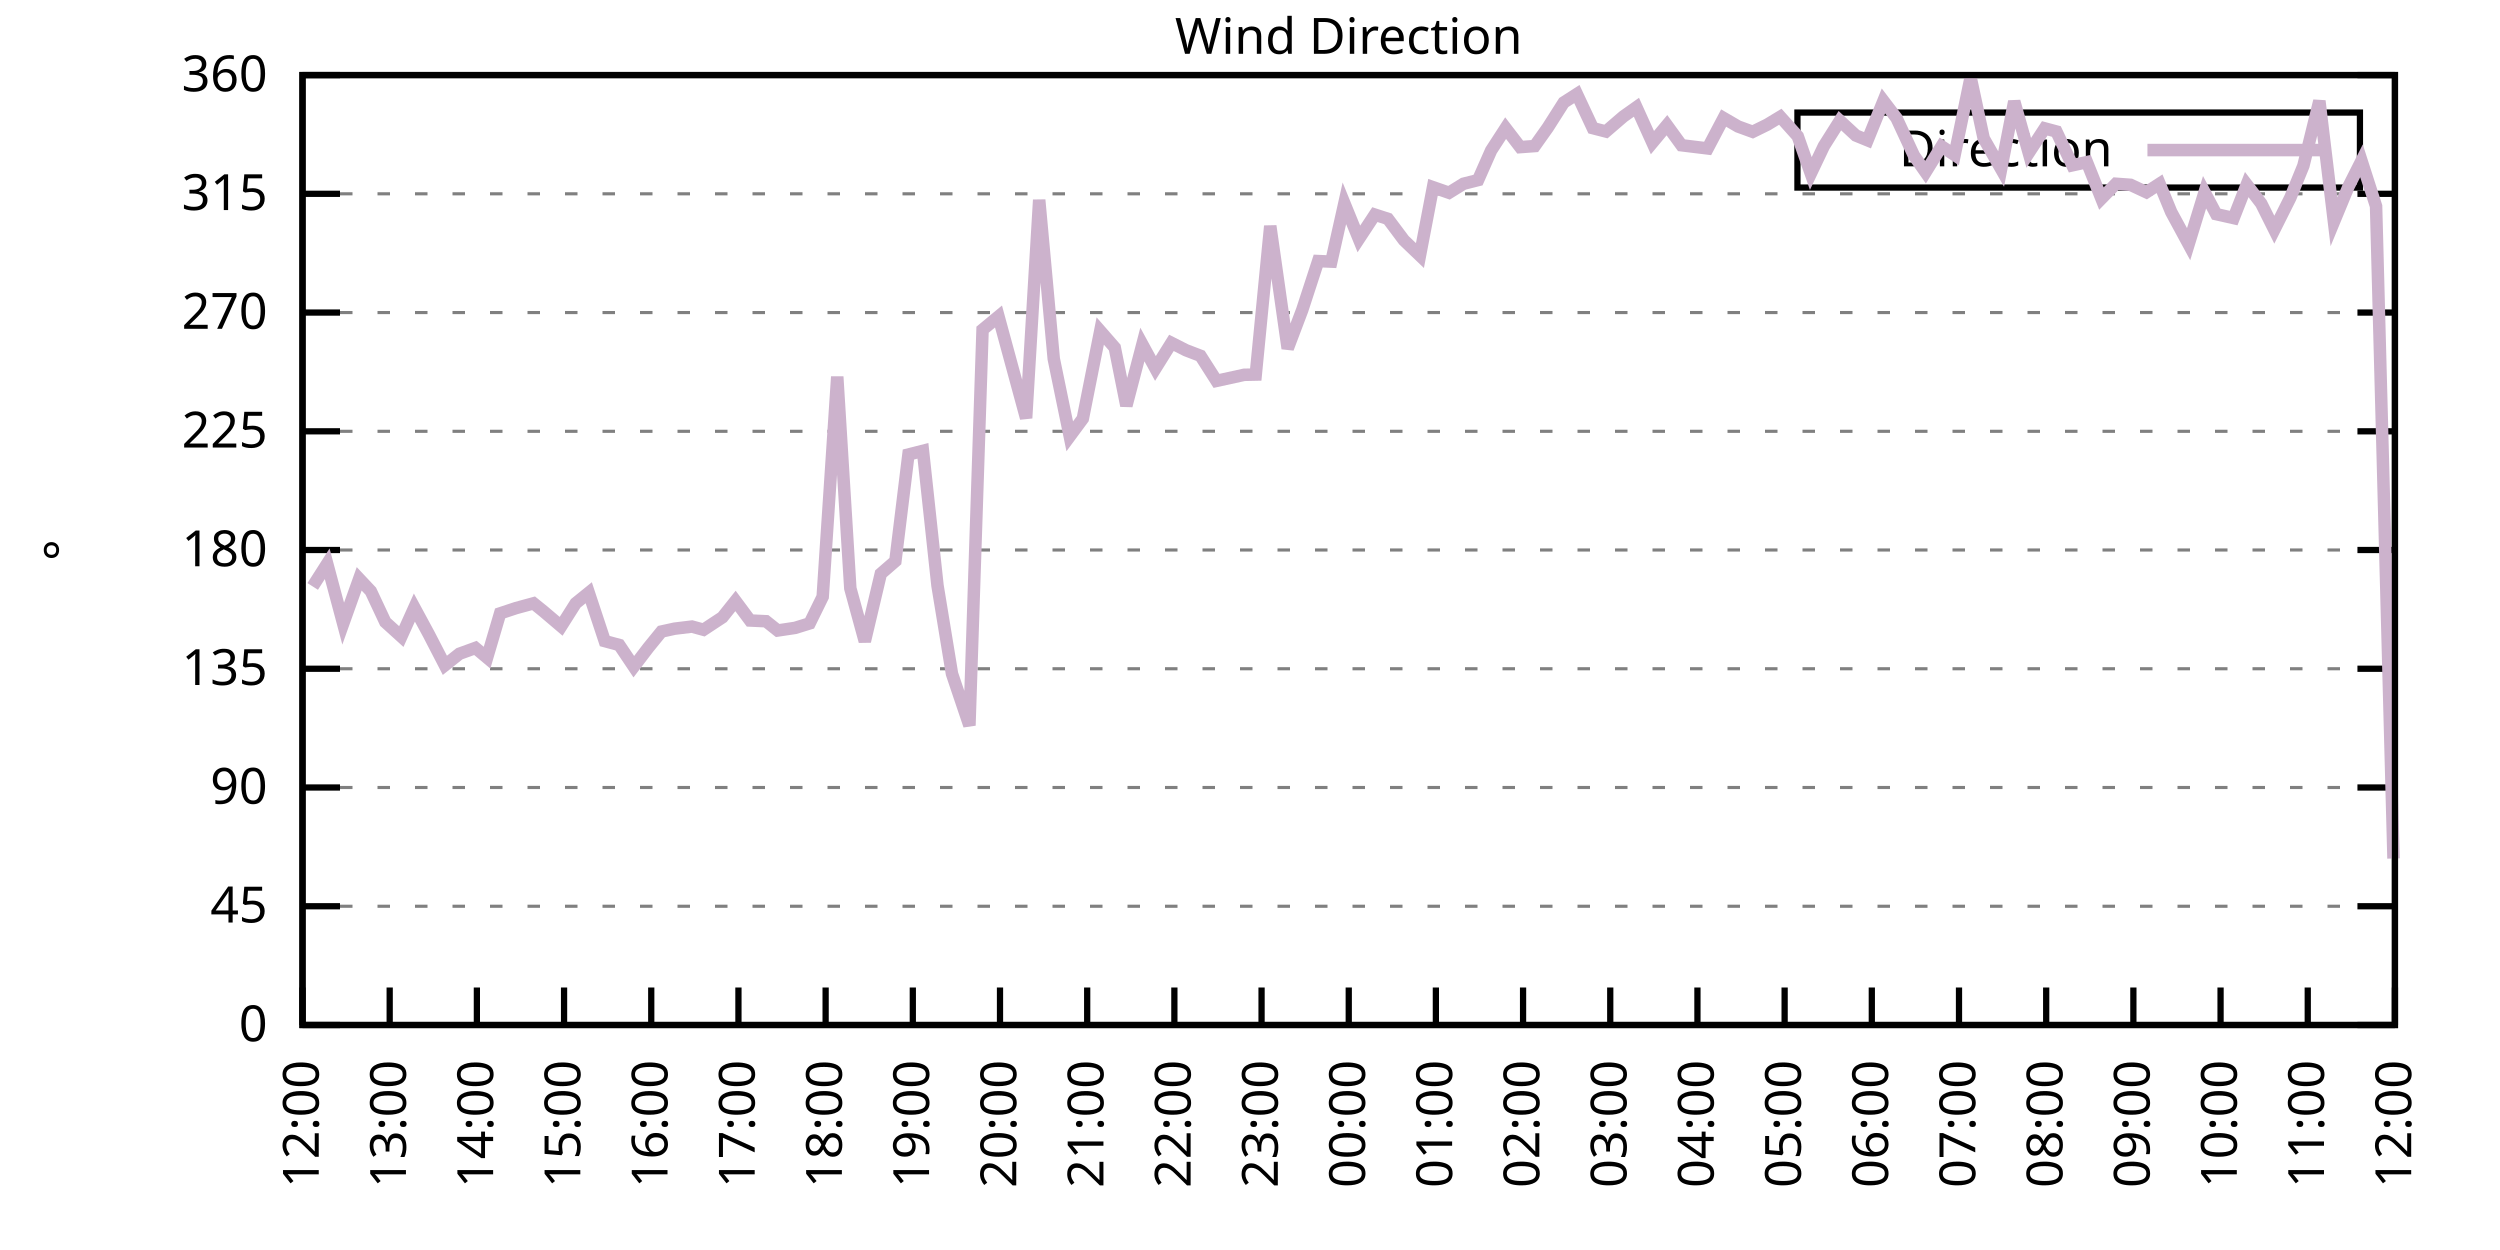
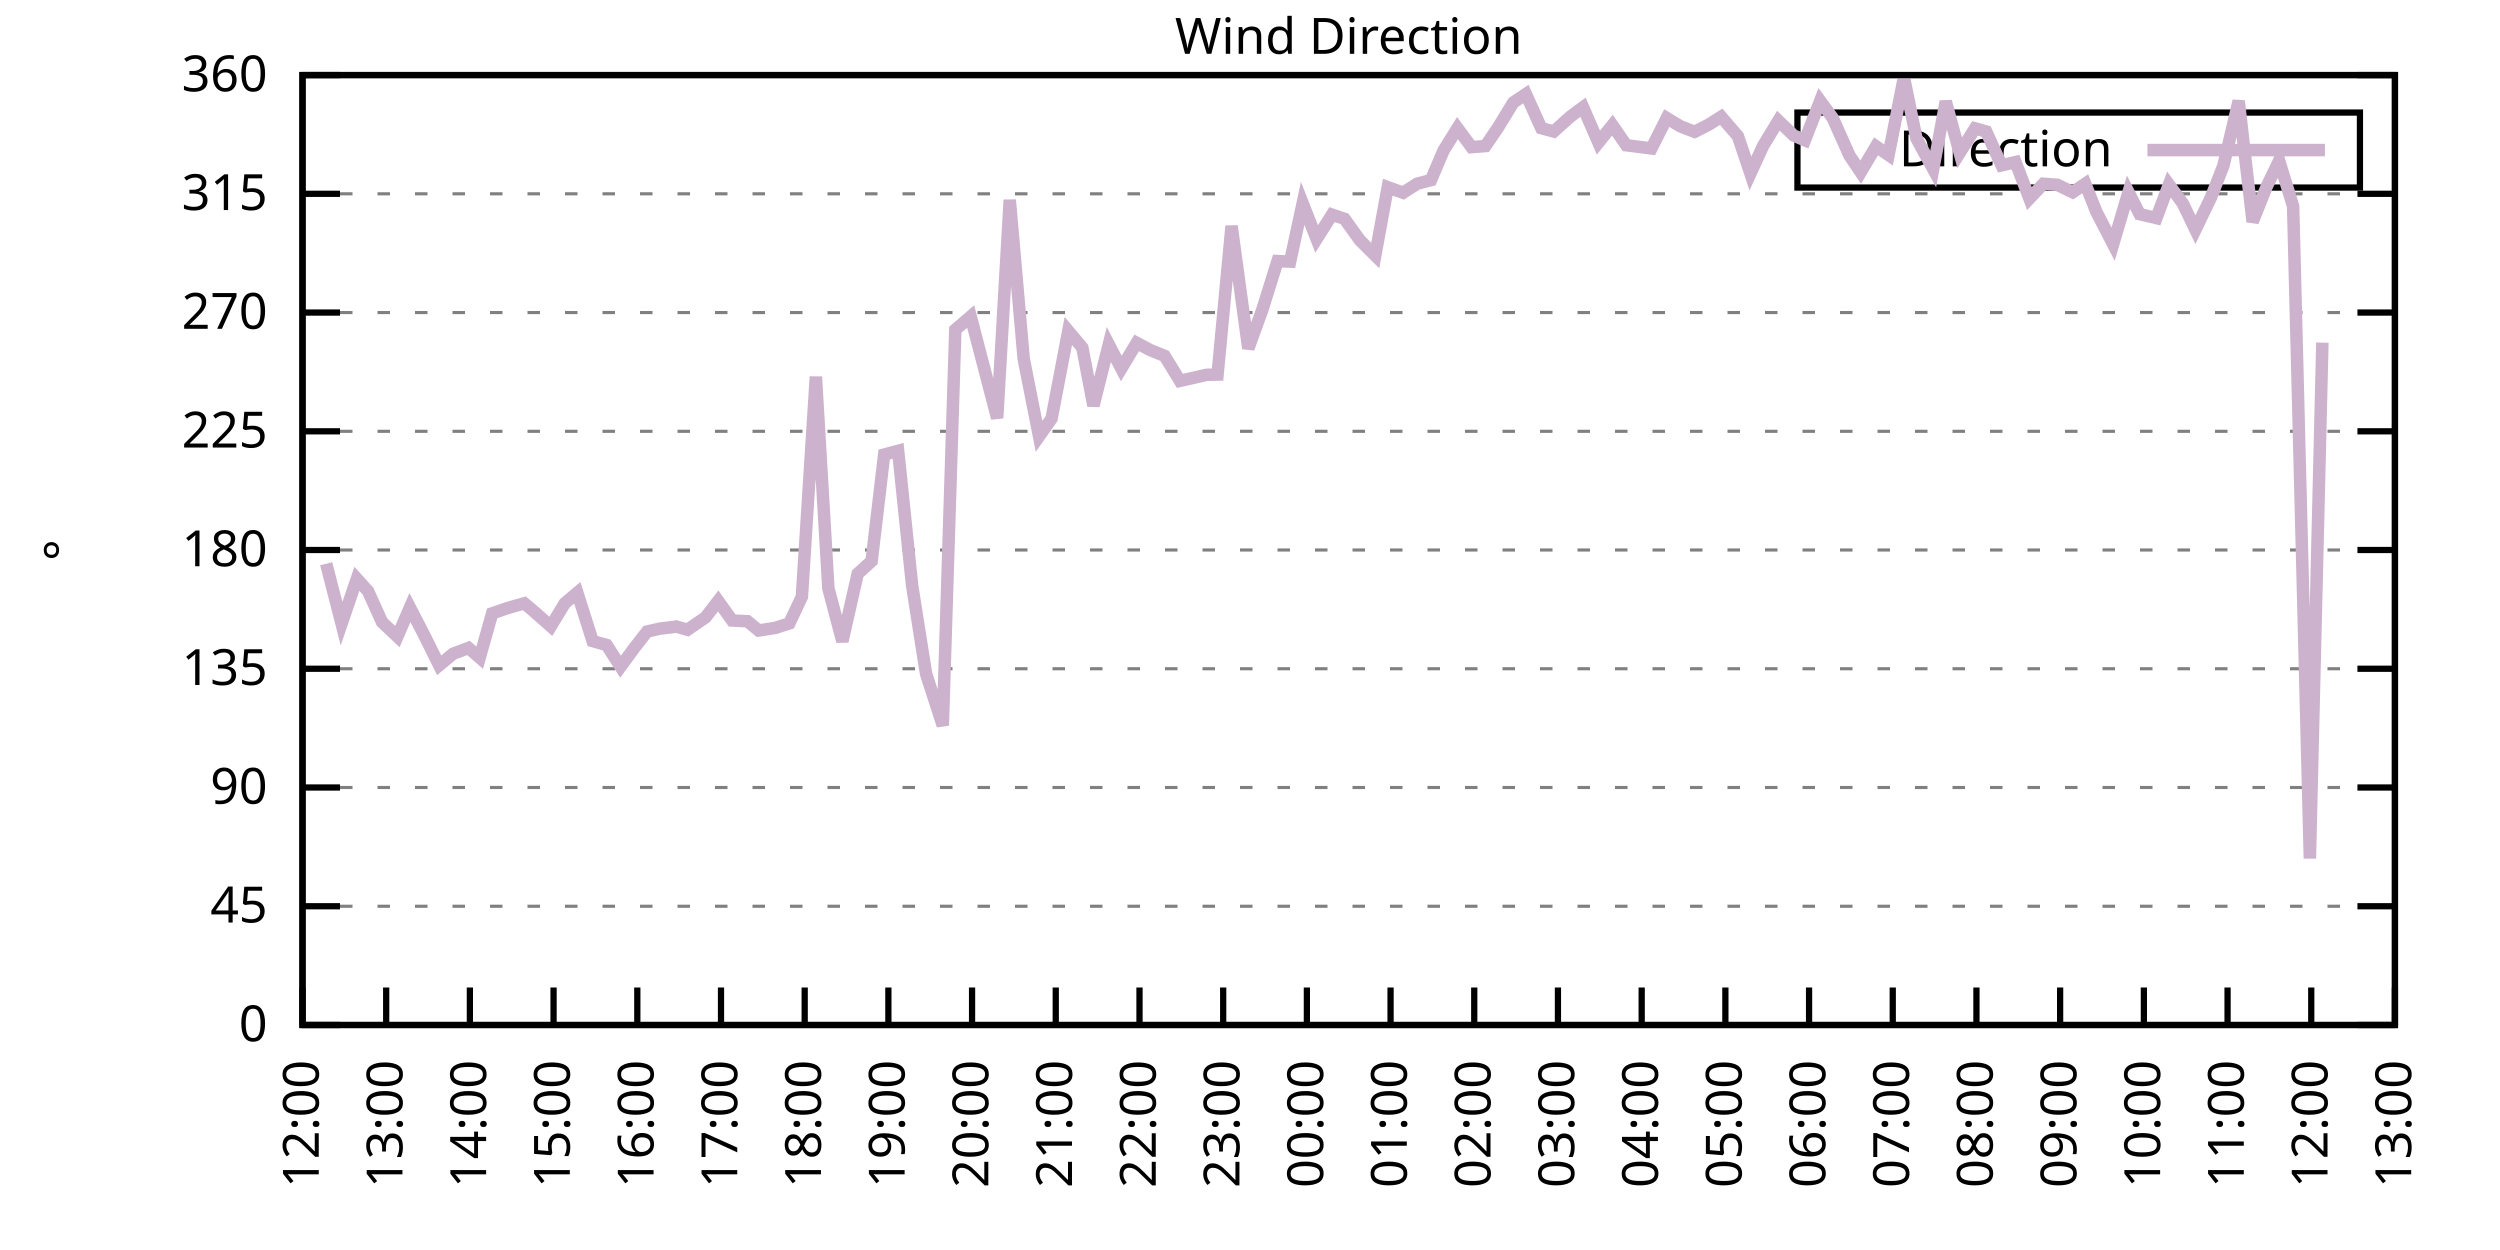
<svg xmlns="http://www.w3.org/2000/svg" xmlns:xlink="http://www.w3.org/1999/xlink" width="400" height="200" viewBox="0 0 400 200">
  <g id="gnuplot_canvas">
    <rect x="0" y="0" width="400" height="200" fill="none" />
    <defs>
      <circle id="gpDot" r="0.5" stroke-width="0.5" stroke="currentColor" />
      <path id="gpPt0" stroke-width="0.333" stroke="currentColor" d="M-1,0 h2 M0,-1 v2" />
      <path id="gpPt1" stroke-width="0.333" stroke="currentColor" d="M-1,-1 L1,1 M1,-1 L-1,1" />
      <path id="gpPt2" stroke-width="0.333" stroke="currentColor" d="M-1,0 L1,0 M0,-1 L0,1 M-1,-1 L1,1 M-1,1 L1,-1" />
      <rect id="gpPt3" stroke-width="0.333" stroke="currentColor" x="-1" y="-1" width="2" height="2" />
      <rect id="gpPt4" stroke-width="0.333" stroke="currentColor" fill="currentColor" x="-1" y="-1" width="2" height="2" />
      <circle id="gpPt5" stroke-width="0.333" stroke="currentColor" cx="0" cy="0" r="1" />
      <use xlink:href="#gpPt5" id="gpPt6" fill="currentColor" stroke="none" />
      <path id="gpPt7" stroke-width="0.333" stroke="currentColor" d="M0,-1.33 L-1.33,0.67 L1.33,0.67 z" />
      <use xlink:href="#gpPt7" id="gpPt8" fill="currentColor" stroke="none" />
      <use xlink:href="#gpPt7" id="gpPt9" stroke="currentColor" transform="rotate(180)" />
      <use xlink:href="#gpPt9" id="gpPt10" fill="currentColor" stroke="none" />
      <use xlink:href="#gpPt3" id="gpPt11" stroke="currentColor" transform="rotate(45)" />
      <use xlink:href="#gpPt11" id="gpPt12" fill="currentColor" stroke="none" />
      <path id="gpPt13" stroke-width="0.333" stroke="currentColor" d="M0,1.330 L1.265,0.411 L0.782,-1.067 L-0.782,-1.076 L-1.265,0.411 z" />
      <use xlink:href="#gpPt13" id="gpPt14" fill="currentColor" stroke="none" />
      <filter id="textbox" filterUnits="objectBoundingBox" x="0" y="0" height="1" width="1">
        <feFlood flood-color="white" flood-opacity="1" result="bgnd" />
        <feComposite in="SourceGraphic" in2="bgnd" operator="atop" />
      </filter>
      <filter id="greybox" filterUnits="objectBoundingBox" x="0" y="0" height="1" width="1">
        <feFlood flood-color="lightgrey" flood-opacity="1" result="grey" />
        <feComposite in="SourceGraphic" in2="grey" operator="atop" />
      </filter>
    </defs>
    <g fill="none" color="white" stroke="currentColor" stroke-width="1.00" stroke-linecap="butt" stroke-linejoin="miter">
</g>
    <g fill="none" color="black" stroke="currentColor" stroke-width="1.00" stroke-linecap="butt" stroke-linejoin="miter">
      <g stroke="none" shape-rendering="crispEdges">
        <polygon fill="rgb(255, 255, 255)" points="48.40,164.00 383.18,164.00 383.18,12.02 48.40,12.02 " />
      </g>
    </g>
    <g fill="none" color="black" stroke="currentColor" stroke-width="1.00" stroke-linecap="butt" stroke-linejoin="miter">
</g>
    <g fill="none" color="black" stroke="black" stroke-width="0.50" stroke-linecap="butt" stroke-linejoin="miter">
</g>
    <g fill="none" color="gray" stroke="currentColor" stroke-width="0.50" stroke-linecap="butt" stroke-linejoin="miter">
      <path stroke="gray" stroke-dasharray="2,4" class="gridline" d="M48.40,164.00 L383.19,164.00  " />
    </g>
    <g fill="none" color="gray" stroke="gray" stroke-width="1.00" stroke-linecap="butt" stroke-linejoin="miter">
</g>
    <g fill="none" color="black" stroke="currentColor" stroke-width="1.00" stroke-linecap="butt" stroke-linejoin="miter">
      <path stroke="black" d="M48.40,164.00 L54.40,164.00 M383.19,164.00 L377.19,164.00  " />
      <g transform="translate(42.80,166.60)" stroke="none" fill="black" font-family="Sans" font-size="8.00" text-anchor="end">
        <text>
          <tspan font-family="Sans"> 0</tspan>
        </text>
      </g>
    </g>
    <g fill="none" color="black" stroke="currentColor" stroke-width="1.00" stroke-linecap="butt" stroke-linejoin="miter">
</g>
    <g fill="none" color="black" stroke="black" stroke-width="0.50" stroke-linecap="butt" stroke-linejoin="miter">
</g>
    <g fill="none" color="gray" stroke="currentColor" stroke-width="0.50" stroke-linecap="butt" stroke-linejoin="miter">
      <path stroke="gray" stroke-dasharray="2,4" class="gridline" d="M48.40,145.00 L383.19,145.00  " />
    </g>
    <g fill="none" color="gray" stroke="gray" stroke-width="1.00" stroke-linecap="butt" stroke-linejoin="miter">
</g>
    <g fill="none" color="black" stroke="currentColor" stroke-width="1.00" stroke-linecap="butt" stroke-linejoin="miter">
      <path stroke="black" d="M48.40,145.00 L54.40,145.00 M383.19,145.00 L377.19,145.00  " />
      <g transform="translate(42.80,147.60)" stroke="none" fill="black" font-family="Sans" font-size="8.00" text-anchor="end">
        <text>
          <tspan font-family="Sans"> 45</tspan>
        </text>
      </g>
    </g>
    <g fill="none" color="black" stroke="currentColor" stroke-width="1.00" stroke-linecap="butt" stroke-linejoin="miter">
</g>
    <g fill="none" color="black" stroke="black" stroke-width="0.50" stroke-linecap="butt" stroke-linejoin="miter">
</g>
    <g fill="none" color="gray" stroke="currentColor" stroke-width="0.50" stroke-linecap="butt" stroke-linejoin="miter">
      <path stroke="gray" stroke-dasharray="2,4" class="gridline" d="M48.40,126.00 L383.19,126.00  " />
    </g>
    <g fill="none" color="gray" stroke="gray" stroke-width="1.00" stroke-linecap="butt" stroke-linejoin="miter">
</g>
    <g fill="none" color="black" stroke="currentColor" stroke-width="1.00" stroke-linecap="butt" stroke-linejoin="miter">
      <path stroke="black" d="M48.40,126.00 L54.40,126.00 M383.19,126.00 L377.19,126.00  " />
      <g transform="translate(42.80,128.60)" stroke="none" fill="black" font-family="Sans" font-size="8.00" text-anchor="end">
        <text>
          <tspan font-family="Sans"> 90</tspan>
        </text>
      </g>
    </g>
    <g fill="none" color="black" stroke="currentColor" stroke-width="1.00" stroke-linecap="butt" stroke-linejoin="miter">
</g>
    <g fill="none" color="black" stroke="black" stroke-width="0.50" stroke-linecap="butt" stroke-linejoin="miter">
</g>
    <g fill="none" color="gray" stroke="currentColor" stroke-width="0.50" stroke-linecap="butt" stroke-linejoin="miter">
      <path stroke="gray" stroke-dasharray="2,4" class="gridline" d="M48.40,107.00 L383.19,107.00  " />
    </g>
    <g fill="none" color="gray" stroke="gray" stroke-width="1.00" stroke-linecap="butt" stroke-linejoin="miter">
</g>
    <g fill="none" color="black" stroke="currentColor" stroke-width="1.00" stroke-linecap="butt" stroke-linejoin="miter">
      <path stroke="black" d="M48.40,107.00 L54.40,107.00 M383.19,107.00 L377.19,107.00  " />
      <g transform="translate(42.80,109.60)" stroke="none" fill="black" font-family="Sans" font-size="8.00" text-anchor="end">
        <text>
          <tspan font-family="Sans"> 135</tspan>
        </text>
      </g>
    </g>
    <g fill="none" color="black" stroke="currentColor" stroke-width="1.00" stroke-linecap="butt" stroke-linejoin="miter">
</g>
    <g fill="none" color="black" stroke="black" stroke-width="0.50" stroke-linecap="butt" stroke-linejoin="miter">
</g>
    <g fill="none" color="gray" stroke="currentColor" stroke-width="0.50" stroke-linecap="butt" stroke-linejoin="miter">
      <path stroke="gray" stroke-dasharray="2,4" class="gridline" d="M48.40,88.00 L383.19,88.00  " />
    </g>
    <g fill="none" color="gray" stroke="gray" stroke-width="1.00" stroke-linecap="butt" stroke-linejoin="miter">
</g>
    <g fill="none" color="black" stroke="currentColor" stroke-width="1.00" stroke-linecap="butt" stroke-linejoin="miter">
      <path stroke="black" d="M48.40,88.00 L54.40,88.00 M383.19,88.00 L377.19,88.00  " />
      <g transform="translate(42.80,90.60)" stroke="none" fill="black" font-family="Sans" font-size="8.00" text-anchor="end">
        <text>
          <tspan font-family="Sans"> 180</tspan>
        </text>
      </g>
    </g>
    <g fill="none" color="black" stroke="currentColor" stroke-width="1.00" stroke-linecap="butt" stroke-linejoin="miter">
</g>
    <g fill="none" color="black" stroke="black" stroke-width="0.50" stroke-linecap="butt" stroke-linejoin="miter">
</g>
    <g fill="none" color="gray" stroke="currentColor" stroke-width="0.50" stroke-linecap="butt" stroke-linejoin="miter">
      <path stroke="gray" stroke-dasharray="2,4" class="gridline" d="M48.40,69.01 L383.19,69.01  " />
    </g>
    <g fill="none" color="gray" stroke="gray" stroke-width="1.00" stroke-linecap="butt" stroke-linejoin="miter">
</g>
    <g fill="none" color="black" stroke="currentColor" stroke-width="1.00" stroke-linecap="butt" stroke-linejoin="miter">
      <path stroke="black" d="M48.40,69.01 L54.40,69.01 M383.19,69.01 L377.19,69.01  " />
      <g transform="translate(42.80,71.61)" stroke="none" fill="black" font-family="Sans" font-size="8.00" text-anchor="end">
        <text>
          <tspan font-family="Sans"> 225</tspan>
        </text>
      </g>
    </g>
    <g fill="none" color="black" stroke="currentColor" stroke-width="1.00" stroke-linecap="butt" stroke-linejoin="miter">
</g>
    <g fill="none" color="black" stroke="black" stroke-width="0.50" stroke-linecap="butt" stroke-linejoin="miter">
</g>
    <g fill="none" color="gray" stroke="currentColor" stroke-width="0.50" stroke-linecap="butt" stroke-linejoin="miter">
      <path stroke="gray" stroke-dasharray="2,4" class="gridline" d="M48.40,50.01 L383.19,50.01  " />
    </g>
    <g fill="none" color="gray" stroke="gray" stroke-width="1.00" stroke-linecap="butt" stroke-linejoin="miter">
</g>
    <g fill="none" color="black" stroke="currentColor" stroke-width="1.00" stroke-linecap="butt" stroke-linejoin="miter">
      <path stroke="black" d="M48.40,50.01 L54.40,50.01 M383.19,50.01 L377.19,50.01  " />
      <g transform="translate(42.80,52.61)" stroke="none" fill="black" font-family="Sans" font-size="8.00" text-anchor="end">
        <text>
          <tspan font-family="Sans"> 270</tspan>
        </text>
      </g>
    </g>
    <g fill="none" color="black" stroke="currentColor" stroke-width="1.00" stroke-linecap="butt" stroke-linejoin="miter">
</g>
    <g fill="none" color="black" stroke="black" stroke-width="0.50" stroke-linecap="butt" stroke-linejoin="miter">
</g>
    <g fill="none" color="gray" stroke="currentColor" stroke-width="0.50" stroke-linecap="butt" stroke-linejoin="miter">
      <path stroke="gray" stroke-dasharray="2,4" class="gridline" d="M48.40,31.01 L383.19,31.01  " />
    </g>
    <g fill="none" color="gray" stroke="gray" stroke-width="1.00" stroke-linecap="butt" stroke-linejoin="miter">
</g>
    <g fill="none" color="black" stroke="currentColor" stroke-width="1.00" stroke-linecap="butt" stroke-linejoin="miter">
      <path stroke="black" d="M48.40,31.01 L54.40,31.01 M383.19,31.01 L377.19,31.01  " />
      <g transform="translate(42.80,33.61)" stroke="none" fill="black" font-family="Sans" font-size="8.00" text-anchor="end">
        <text>
          <tspan font-family="Sans"> 315</tspan>
        </text>
      </g>
    </g>
    <g fill="none" color="black" stroke="currentColor" stroke-width="1.00" stroke-linecap="butt" stroke-linejoin="miter">
</g>
    <g fill="none" color="black" stroke="black" stroke-width="0.50" stroke-linecap="butt" stroke-linejoin="miter">
</g>
    <g fill="none" color="gray" stroke="currentColor" stroke-width="0.50" stroke-linecap="butt" stroke-linejoin="miter">
      <path stroke="gray" stroke-dasharray="2,4" class="gridline" d="M48.40,12.01 L383.19,12.01  " />
    </g>
    <g fill="none" color="gray" stroke="gray" stroke-width="1.00" stroke-linecap="butt" stroke-linejoin="miter">
</g>
    <g fill="none" color="black" stroke="currentColor" stroke-width="1.00" stroke-linecap="butt" stroke-linejoin="miter">
      <path stroke="black" d="M48.40,12.01 L54.40,12.01 M383.19,12.01 L377.19,12.01  " />
      <g transform="translate(42.80,14.61)" stroke="none" fill="black" font-family="Sans" font-size="8.00" text-anchor="end">
        <text>
          <tspan font-family="Sans"> 360</tspan>
        </text>
      </g>
    </g>
    <g fill="none" color="black" stroke="currentColor" stroke-width="1.00" stroke-linecap="butt" stroke-linejoin="miter">
      <path stroke="black" d="M48.40,164.00 L48.40,158.00  " />
      <g transform="translate(51.00,169.60) rotate(270.00)" stroke="none" fill="black" font-family="Sans" font-size="8.00" text-anchor="end">
        <text>
          <tspan font-family="Sans">12:00</tspan>
        </text>
      </g>
    </g>
    <g fill="none" color="black" stroke="currentColor" stroke-width="1.00" stroke-linecap="butt" stroke-linejoin="miter">
-       <path stroke="black" d="M62.35,164.00 L62.35,158.00  " />
-       <g transform="translate(64.95,169.60) rotate(270.00)" stroke="none" fill="black" font-family="Sans" font-size="8.00" text-anchor="end">
+       <path stroke="black" d="M61.79,164.00 L61.79,158.00  " />
+       <g transform="translate(64.39,169.60) rotate(270.00)" stroke="none" fill="black" font-family="Sans" font-size="8.00" text-anchor="end">
        <text>
          <tspan font-family="Sans">13:00</tspan>
        </text>
      </g>
    </g>
    <g fill="none" color="black" stroke="currentColor" stroke-width="1.00" stroke-linecap="butt" stroke-linejoin="miter">
-       <path stroke="black" d="M76.30,164.00 L76.30,158.00  " />
-       <g transform="translate(78.90,169.60) rotate(270.00)" stroke="none" fill="black" font-family="Sans" font-size="8.00" text-anchor="end">
+       <path stroke="black" d="M75.18,164.00 L75.18,158.00  " />
+       <g transform="translate(77.78,169.60) rotate(270.00)" stroke="none" fill="black" font-family="Sans" font-size="8.00" text-anchor="end">
        <text>
          <tspan font-family="Sans">14:00</tspan>
        </text>
      </g>
    </g>
    <g fill="none" color="black" stroke="currentColor" stroke-width="1.00" stroke-linecap="butt" stroke-linejoin="miter">
-       <path stroke="black" d="M90.25,164.00 L90.25,158.00  " />
-       <g transform="translate(92.85,169.60) rotate(270.00)" stroke="none" fill="black" font-family="Sans" font-size="8.00" text-anchor="end">
+       <path stroke="black" d="M88.57,164.00 L88.57,158.00  " />
+       <g transform="translate(91.17,169.60) rotate(270.00)" stroke="none" fill="black" font-family="Sans" font-size="8.00" text-anchor="end">
        <text>
          <tspan font-family="Sans">15:00</tspan>
        </text>
      </g>
    </g>
    <g fill="none" color="black" stroke="currentColor" stroke-width="1.00" stroke-linecap="butt" stroke-linejoin="miter">
-       <path stroke="black" d="M104.20,164.00 L104.20,158.00  " />
-       <g transform="translate(106.80,169.60) rotate(270.00)" stroke="none" fill="black" font-family="Sans" font-size="8.00" text-anchor="end">
+       <path stroke="black" d="M101.97,164.00 L101.97,158.00  " />
+       <g transform="translate(104.57,169.60) rotate(270.00)" stroke="none" fill="black" font-family="Sans" font-size="8.00" text-anchor="end">
        <text>
          <tspan font-family="Sans">16:00</tspan>
        </text>
      </g>
    </g>
    <g fill="none" color="black" stroke="currentColor" stroke-width="1.00" stroke-linecap="butt" stroke-linejoin="miter">
-       <path stroke="black" d="M118.15,164.00 L118.15,158.00  " />
-       <g transform="translate(120.75,169.60) rotate(270.00)" stroke="none" fill="black" font-family="Sans" font-size="8.00" text-anchor="end">
+       <path stroke="black" d="M115.36,164.00 L115.36,158.00  " />
+       <g transform="translate(117.96,169.60) rotate(270.00)" stroke="none" fill="black" font-family="Sans" font-size="8.00" text-anchor="end">
        <text>
          <tspan font-family="Sans">17:00</tspan>
        </text>
      </g>
    </g>
    <g fill="none" color="black" stroke="currentColor" stroke-width="1.00" stroke-linecap="butt" stroke-linejoin="miter">
-       <path stroke="black" d="M132.10,164.00 L132.10,158.00  " />
-       <g transform="translate(134.70,169.60) rotate(270.00)" stroke="none" fill="black" font-family="Sans" font-size="8.00" text-anchor="end">
+       <path stroke="black" d="M128.75,164.00 L128.75,158.00  " />
+       <g transform="translate(131.35,169.60) rotate(270.00)" stroke="none" fill="black" font-family="Sans" font-size="8.00" text-anchor="end">
        <text>
          <tspan font-family="Sans">18:00</tspan>
        </text>
      </g>
    </g>
    <g fill="none" color="black" stroke="currentColor" stroke-width="1.00" stroke-linecap="butt" stroke-linejoin="miter">
-       <path stroke="black" d="M146.05,164.00 L146.05,158.00  " />
-       <g transform="translate(148.65,169.60) rotate(270.00)" stroke="none" fill="black" font-family="Sans" font-size="8.00" text-anchor="end">
+       <path stroke="black" d="M142.14,164.00 L142.14,158.00  " />
+       <g transform="translate(144.74,169.60) rotate(270.00)" stroke="none" fill="black" font-family="Sans" font-size="8.00" text-anchor="end">
        <text>
          <tspan font-family="Sans">19:00</tspan>
        </text>
      </g>
    </g>
    <g fill="none" color="black" stroke="currentColor" stroke-width="1.00" stroke-linecap="butt" stroke-linejoin="miter">
-       <path stroke="black" d="M160.00,164.00 L160.00,158.00  " />
-       <g transform="translate(162.60,169.60) rotate(270.00)" stroke="none" fill="black" font-family="Sans" font-size="8.00" text-anchor="end">
+       <path stroke="black" d="M155.53,164.00 L155.53,158.00  " />
+       <g transform="translate(158.13,169.60) rotate(270.00)" stroke="none" fill="black" font-family="Sans" font-size="8.00" text-anchor="end">
        <text>
          <tspan font-family="Sans">20:00</tspan>
        </text>
      </g>
    </g>
    <g fill="none" color="black" stroke="currentColor" stroke-width="1.00" stroke-linecap="butt" stroke-linejoin="miter">
-       <path stroke="black" d="M173.95,164.00 L173.95,158.00  " />
-       <g transform="translate(176.55,169.60) rotate(270.00)" stroke="none" fill="black" font-family="Sans" font-size="8.00" text-anchor="end">
+       <path stroke="black" d="M168.92,164.00 L168.92,158.00  " />
+       <g transform="translate(171.52,169.60) rotate(270.00)" stroke="none" fill="black" font-family="Sans" font-size="8.00" text-anchor="end">
        <text>
          <tspan font-family="Sans">21:00</tspan>
        </text>
      </g>
    </g>
    <g fill="none" color="black" stroke="currentColor" stroke-width="1.00" stroke-linecap="butt" stroke-linejoin="miter">
-       <path stroke="black" d="M187.90,164.00 L187.90,158.00  " />
-       <g transform="translate(190.50,169.60) rotate(270.00)" stroke="none" fill="black" font-family="Sans" font-size="8.00" text-anchor="end">
+       <path stroke="black" d="M182.32,164.00 L182.32,158.00  " />
+       <g transform="translate(184.92,169.60) rotate(270.00)" stroke="none" fill="black" font-family="Sans" font-size="8.00" text-anchor="end">
        <text>
          <tspan font-family="Sans">22:00</tspan>
        </text>
      </g>
    </g>
    <g fill="none" color="black" stroke="currentColor" stroke-width="1.00" stroke-linecap="butt" stroke-linejoin="miter">
-       <path stroke="black" d="M201.85,164.00 L201.85,158.00  " />
-       <g transform="translate(204.45,169.60) rotate(270.00)" stroke="none" fill="black" font-family="Sans" font-size="8.00" text-anchor="end">
+       <path stroke="black" d="M195.71,164.00 L195.71,158.00  " />
+       <g transform="translate(198.31,169.60) rotate(270.00)" stroke="none" fill="black" font-family="Sans" font-size="8.00" text-anchor="end">
        <text>
          <tspan font-family="Sans">23:00</tspan>
        </text>
      </g>
    </g>
    <g fill="none" color="black" stroke="currentColor" stroke-width="1.00" stroke-linecap="butt" stroke-linejoin="miter">
-       <path stroke="black" d="M215.80,164.00 L215.80,158.00  " />
-       <g transform="translate(218.40,169.60) rotate(270.00)" stroke="none" fill="black" font-family="Sans" font-size="8.00" text-anchor="end">
+       <path stroke="black" d="M209.10,164.00 L209.10,158.00  " />
+       <g transform="translate(211.70,169.60) rotate(270.00)" stroke="none" fill="black" font-family="Sans" font-size="8.00" text-anchor="end">
        <text>
          <tspan font-family="Sans">00:00</tspan>
        </text>
      </g>
    </g>
    <g fill="none" color="black" stroke="currentColor" stroke-width="1.00" stroke-linecap="butt" stroke-linejoin="miter">
-       <path stroke="black" d="M229.74,164.00 L229.74,158.00  " />
-       <g transform="translate(232.34,169.60) rotate(270.00)" stroke="none" fill="black" font-family="Sans" font-size="8.00" text-anchor="end">
+       <path stroke="black" d="M222.49,164.00 L222.49,158.00  " />
+       <g transform="translate(225.09,169.60) rotate(270.00)" stroke="none" fill="black" font-family="Sans" font-size="8.00" text-anchor="end">
        <text>
          <tspan font-family="Sans">01:00</tspan>
        </text>
      </g>
    </g>
    <g fill="none" color="black" stroke="currentColor" stroke-width="1.00" stroke-linecap="butt" stroke-linejoin="miter">
-       <path stroke="black" d="M243.69,164.00 L243.69,158.00  " />
-       <g transform="translate(246.29,169.60) rotate(270.00)" stroke="none" fill="black" font-family="Sans" font-size="8.00" text-anchor="end">
+       <path stroke="black" d="M235.88,164.00 L235.88,158.00  " />
+       <g transform="translate(238.48,169.60) rotate(270.00)" stroke="none" fill="black" font-family="Sans" font-size="8.00" text-anchor="end">
        <text>
          <tspan font-family="Sans">02:00</tspan>
        </text>
      </g>
    </g>
    <g fill="none" color="black" stroke="currentColor" stroke-width="1.00" stroke-linecap="butt" stroke-linejoin="miter">
-       <path stroke="black" d="M257.64,164.00 L257.64,158.00  " />
-       <g transform="translate(260.24,169.60) rotate(270.00)" stroke="none" fill="black" font-family="Sans" font-size="8.00" text-anchor="end">
+       <path stroke="black" d="M249.27,164.00 L249.27,158.00  " />
+       <g transform="translate(251.87,169.60) rotate(270.00)" stroke="none" fill="black" font-family="Sans" font-size="8.00" text-anchor="end">
        <text>
          <tspan font-family="Sans">03:00</tspan>
        </text>
      </g>
    </g>
    <g fill="none" color="black" stroke="currentColor" stroke-width="1.00" stroke-linecap="butt" stroke-linejoin="miter">
-       <path stroke="black" d="M271.59,164.00 L271.59,158.00  " />
-       <g transform="translate(274.19,169.60) rotate(270.00)" stroke="none" fill="black" font-family="Sans" font-size="8.00" text-anchor="end">
+       <path stroke="black" d="M262.67,164.00 L262.67,158.00  " />
+       <g transform="translate(265.27,169.60) rotate(270.00)" stroke="none" fill="black" font-family="Sans" font-size="8.00" text-anchor="end">
        <text>
          <tspan font-family="Sans">04:00</tspan>
        </text>
      </g>
    </g>
    <g fill="none" color="black" stroke="currentColor" stroke-width="1.00" stroke-linecap="butt" stroke-linejoin="miter">
-       <path stroke="black" d="M285.54,164.00 L285.54,158.00  " />
-       <g transform="translate(288.14,169.60) rotate(270.00)" stroke="none" fill="black" font-family="Sans" font-size="8.00" text-anchor="end">
+       <path stroke="black" d="M276.06,164.00 L276.06,158.00  " />
+       <g transform="translate(278.66,169.60) rotate(270.00)" stroke="none" fill="black" font-family="Sans" font-size="8.00" text-anchor="end">
        <text>
          <tspan font-family="Sans">05:00</tspan>
        </text>
      </g>
    </g>
    <g fill="none" color="black" stroke="currentColor" stroke-width="1.00" stroke-linecap="butt" stroke-linejoin="miter">
-       <path stroke="black" d="M299.49,164.00 L299.49,158.00  " />
-       <g transform="translate(302.09,169.60) rotate(270.00)" stroke="none" fill="black" font-family="Sans" font-size="8.00" text-anchor="end">
+       <path stroke="black" d="M289.45,164.00 L289.45,158.00  " />
+       <g transform="translate(292.05,169.60) rotate(270.00)" stroke="none" fill="black" font-family="Sans" font-size="8.00" text-anchor="end">
        <text>
          <tspan font-family="Sans">06:00</tspan>
        </text>
      </g>
    </g>
    <g fill="none" color="black" stroke="currentColor" stroke-width="1.00" stroke-linecap="butt" stroke-linejoin="miter">
-       <path stroke="black" d="M313.44,164.00 L313.44,158.00  " />
-       <g transform="translate(316.04,169.60) rotate(270.00)" stroke="none" fill="black" font-family="Sans" font-size="8.00" text-anchor="end">
+       <path stroke="black" d="M302.84,164.00 L302.84,158.00  " />
+       <g transform="translate(305.44,169.60) rotate(270.00)" stroke="none" fill="black" font-family="Sans" font-size="8.00" text-anchor="end">
        <text>
          <tspan font-family="Sans">07:00</tspan>
        </text>
      </g>
    </g>
    <g fill="none" color="black" stroke="currentColor" stroke-width="1.00" stroke-linecap="butt" stroke-linejoin="miter">
-       <path stroke="black" d="M327.39,164.00 L327.39,158.00  " />
-       <g transform="translate(329.99,169.60) rotate(270.00)" stroke="none" fill="black" font-family="Sans" font-size="8.00" text-anchor="end">
+       <path stroke="black" d="M316.23,164.00 L316.23,158.00  " />
+       <g transform="translate(318.83,169.60) rotate(270.00)" stroke="none" fill="black" font-family="Sans" font-size="8.00" text-anchor="end">
        <text>
          <tspan font-family="Sans">08:00</tspan>
        </text>
      </g>
    </g>
    <g fill="none" color="black" stroke="currentColor" stroke-width="1.00" stroke-linecap="butt" stroke-linejoin="miter">
-       <path stroke="black" d="M341.34,164.00 L341.34,158.00  " />
-       <g transform="translate(343.94,169.60) rotate(270.00)" stroke="none" fill="black" font-family="Sans" font-size="8.00" text-anchor="end">
+       <path stroke="black" d="M329.62,164.00 L329.62,158.00  " />
+       <g transform="translate(332.22,169.60) rotate(270.00)" stroke="none" fill="black" font-family="Sans" font-size="8.00" text-anchor="end">
        <text>
          <tspan font-family="Sans">09:00</tspan>
        </text>
      </g>
    </g>
    <g fill="none" color="black" stroke="currentColor" stroke-width="1.00" stroke-linecap="butt" stroke-linejoin="miter">
-       <path stroke="black" d="M355.29,164.00 L355.29,158.00  " />
-       <g transform="translate(357.89,169.60) rotate(270.00)" stroke="none" fill="black" font-family="Sans" font-size="8.00" text-anchor="end">
+       <path stroke="black" d="M343.02,164.00 L343.02,158.00  " />
+       <g transform="translate(345.62,169.60) rotate(270.00)" stroke="none" fill="black" font-family="Sans" font-size="8.00" text-anchor="end">
        <text>
          <tspan font-family="Sans">10:00</tspan>
        </text>
      </g>
    </g>
    <g fill="none" color="black" stroke="currentColor" stroke-width="1.00" stroke-linecap="butt" stroke-linejoin="miter">
-       <path stroke="black" d="M369.24,164.00 L369.24,158.00  " />
-       <g transform="translate(371.84,169.60) rotate(270.00)" stroke="none" fill="black" font-family="Sans" font-size="8.00" text-anchor="end">
+       <path stroke="black" d="M356.41,164.00 L356.41,158.00  " />
+       <g transform="translate(359.01,169.60) rotate(270.00)" stroke="none" fill="black" font-family="Sans" font-size="8.00" text-anchor="end">
        <text>
          <tspan font-family="Sans">11:00</tspan>
+         </text>
+       </g>
+     </g>
+     <g fill="none" color="black" stroke="currentColor" stroke-width="1.00" stroke-linecap="butt" stroke-linejoin="miter">
+       <path stroke="black" d="M369.80,164.00 L369.80,158.00  " />
+       <g transform="translate(372.40,169.60) rotate(270.00)" stroke="none" fill="black" font-family="Sans" font-size="8.00" text-anchor="end">
+         <text>
+           <tspan font-family="Sans">12:00</tspan>
        </text>
      </g>
    </g>
    <g fill="none" color="black" stroke="currentColor" stroke-width="1.00" stroke-linecap="butt" stroke-linejoin="miter">
      <path stroke="black" d="M383.19,164.00 L383.19,158.00  " />
      <g transform="translate(385.79,169.60) rotate(270.00)" stroke="none" fill="black" font-family="Sans" font-size="8.00" text-anchor="end">
        <text>
-           <tspan font-family="Sans">12:00</tspan>
+           <tspan font-family="Sans">13:00</tspan>
        </text>
      </g>
    </g>
    <g fill="none" color="black" stroke="currentColor" stroke-width="1.00" stroke-linecap="butt" stroke-linejoin="miter">
</g>
    <g fill="none" color="black" stroke="currentColor" stroke-width="1.00" stroke-linecap="butt" stroke-linejoin="miter">
      <path stroke="black" d="M48.40,12.01 L48.40,164.00 L383.19,164.00 L383.19,12.01 L48.40,12.01 Z  " />
    </g>
    <g fill="none" color="black" stroke="currentColor" stroke-width="1.00" stroke-linecap="butt" stroke-linejoin="miter">
</g>
    <g fill="none" color="black" stroke="currentColor" stroke-width="1.00" stroke-linecap="butt" stroke-linejoin="miter">
      <path stroke="black" d="M287.59,30.01 L287.59,18.01 L377.59,18.01 L377.59,30.01 L287.59,30.01 Z  " />
    </g>
    <g id="Wind_direction_plot_1">
      <g fill="none" color="white" stroke="black" stroke-width="2.00" stroke-linecap="butt" stroke-linejoin="miter">
</g>
      <g fill="none" color="black" stroke="currentColor" stroke-width="2.00" stroke-linecap="butt" stroke-linejoin="miter">
        <g transform="translate(337.99,26.61)" stroke="none" fill="black" font-family="Sans" font-size="8.00" text-anchor="end">
          <text>
            <tspan font-family="Sans">Direction</tspan>
          </text>
        </g>
      </g>
      <g fill="none" color="black" stroke="currentColor" stroke-width="2.00" stroke-linecap="butt" stroke-linejoin="miter">
-         <path stroke="rgb(204, 178, 204)" d="M343.59,24.01 L371.99,24.01 M50.03,93.83 L52.35,90.20 L54.91,99.78 L57.47,92.61 L59.33,94.59 L61.65,99.53   L64.21,101.85 L66.30,97.21 L68.63,101.52 L71.18,106.45 L73.51,104.60 L76.07,103.67 L77.93,105.23 L80.02,98.14   L82.58,97.29 L85.37,96.53 L86.99,97.84 L89.78,100.21 L92.11,96.53 L94.20,94.84 L96.76,102.57 L99.08,103.20   L101.41,106.67 L103.73,103.63 L105.83,101.05 L107.92,100.59 L110.71,100.25 L112.57,100.76 L115.59,98.77 L117.68,96.15   L120.01,99.28 L122.57,99.40 L124.43,100.88 L127.22,100.46 L129.54,99.74 L131.63,95.48 L133.96,60.27 L136.05,94.13   L138.37,102.61 L140.93,91.80 L143.26,89.78 L145.35,72.72 L147.67,72.13 L150.00,93.70 L152.32,107.81 L155.11,116.08   L157.21,52.75 L159.76,50.64 L164.18,66.90 L166.27,31.98 L168.60,57.40 L171.16,69.81 L173.25,66.98 L176.04,52.96   L178.36,55.62 L180.22,64.91 L182.78,55.12 L184.87,58.96 L187.43,54.86 L189.76,56.04 L192.08,56.93 L194.64,60.94   L199.06,59.97 L200.92,59.93 L203.24,36.16 L206.03,55.75 L208.36,49.59 L210.91,41.77 L213.01,41.86 L215.10,32.53   L217.42,38.23 L219.98,34.34 L222.07,35.02 L224.63,38.44 L227.19,40.89 L229.28,29.95 L231.84,30.84 L234.16,29.40   L236.49,28.81 L238.58,24.08 L240.90,20.50 L243.23,23.54 L245.55,23.37 L247.65,20.41 L250.20,16.40 L252.30,15.05   L254.85,20.50 L256.95,21.04 L259.74,18.64 L261.83,17.16 L264.39,22.82 L266.71,20.03 L269.04,23.24 L273.22,23.75   L275.78,18.89 L278.10,20.24 L280.43,21.09 L282.75,19.95 L284.85,18.68 L287.64,21.80 L289.73,27.76 L291.82,23.37   L294.38,19.31 L296.94,21.68 L298.80,22.44 L301.35,16.15 L303.44,18.89 L306.23,24.89 L308.09,27.55 L310.65,23.41   L312.74,24.80 L315.30,12.39 L317.39,22.14 L320.18,27.04 L322.28,16.23 L324.60,24.46 L327.16,20.54 L329.02,21.04   L331.58,26.45 L333.90,25.94 L336.23,31.77 L338.55,29.40 L340.88,29.57 L343.43,30.76 L345.53,29.40 L347.39,33.92   L350.18,39.07 L352.73,30.76 L354.59,34.26 L357.38,34.89 L359.48,29.53 L361.80,32.57 L363.89,36.75 L366.45,31.64   L368.54,26.53 L371.10,16.15 L373.43,35.48 L375.75,29.87 L377.84,25.73 L380.17,32.99 L382.96,137.36  " />
+         <path stroke="rgb(204, 178, 204)" d="M343.59,24.01 L371.99,24.01 M52.19,90.20 L54.65,99.78 L57.10,92.61 L58.89,94.59 L61.12,99.53 L63.58,101.85   L65.59,97.21 L67.82,101.52 L70.27,106.45 L72.50,104.60 L74.96,103.67 L76.75,105.23 L78.75,98.14 L81.21,97.29   L83.89,96.53 L85.45,97.84 L88.13,100.21 L90.36,96.53 L92.37,94.84 L94.82,102.57 L97.06,103.20 L99.29,106.67   L101.52,103.63 L103.53,101.05 L105.54,100.59 L108.22,100.25 L110.00,100.76 L112.90,98.77 L114.91,96.15 L117.14,99.28   L119.60,99.40 L121.38,100.88 L124.06,100.46 L126.29,99.74 L128.30,95.48 L130.54,60.27 L132.54,94.13 L134.78,102.61   L137.23,91.80 L139.46,89.78 L141.47,72.72 L143.70,72.13 L145.94,93.70 L148.17,107.81 L150.85,116.08 L152.85,52.75   L155.31,50.64 L159.55,66.90 L161.56,31.98 L163.79,57.40 L166.25,69.81 L168.25,66.98 L170.93,52.96 L173.17,55.62   L174.95,64.91 L177.41,55.12 L179.41,58.96 L181.87,54.86 L184.10,56.04 L186.33,56.93 L188.79,60.94 L193.03,59.97   L194.81,59.93 L197.05,36.16 L199.73,55.75 L201.96,49.59 L204.41,41.77 L206.42,41.86 L208.43,32.53 L210.66,38.23   L213.12,34.34 L215.13,35.02 L217.58,38.44 L220.04,40.89 L222.04,29.95 L224.50,30.84 L226.73,29.40 L228.96,28.81   L230.97,24.08 L233.20,20.50 L235.44,23.54 L237.67,23.37 L239.68,20.41 L242.13,16.40 L244.14,15.05 L246.60,20.50   L248.60,21.04 L251.28,18.64 L253.29,17.16 L255.75,22.82 L257.98,20.03 L260.21,23.24 L264.23,23.75 L266.68,18.89   L268.92,20.24 L271.15,21.09 L273.38,19.95 L275.39,18.68 L278.07,21.80 L280.07,27.76 L282.08,23.37 L284.54,19.31   L286.99,21.68 L288.78,22.44 L291.23,16.15 L293.24,18.89 L295.92,24.89 L297.71,27.55 L300.16,23.41 L302.17,24.80   L304.63,12.39 L306.63,22.14 L309.31,27.04 L311.32,16.23 L313.55,24.46 L316.01,20.54 L317.79,21.04 L320.25,26.45   L322.48,25.94 L324.71,31.77 L326.95,29.40 L329.18,29.57 L331.63,30.76 L333.64,29.40 L335.43,33.92 L338.10,39.07   L340.56,30.76 L342.35,34.26 L345.02,34.89 L347.03,29.53 L349.26,32.57 L351.27,36.75 L353.73,31.64 L355.74,26.53   L358.19,16.15 L360.42,35.48 L362.66,29.87 L364.66,25.73 L366.90,32.99 L369.58,137.36 L371.58,54.82  " />
      </g>
    </g>
    <g fill="none" color="black" stroke="currentColor" stroke-width="2.00" stroke-linecap="butt" stroke-linejoin="miter">
</g>
    <g fill="none" color="black" stroke="black" stroke-width="1.00" stroke-linecap="butt" stroke-linejoin="miter">
</g>
    <g fill="none" color="black" stroke="currentColor" stroke-width="1.00" stroke-linecap="butt" stroke-linejoin="miter">
      <path stroke="black" d="M48.40,12.01 L48.40,164.00 L383.19,164.00 L383.19,12.01 L48.40,12.01 Z  " />
      <g transform="translate(12.80,88.01) rotate(270.00)" stroke="none" fill="black" font-family="Sans" font-size="8.00" text-anchor="middle">
        <text>
          <tspan font-family="Sans">°</tspan>
        </text>
      </g>
    </g>
    <g fill="none" color="black" stroke="currentColor" stroke-width="1.00" stroke-linecap="butt" stroke-linejoin="miter">
</g>
    <g fill="none" color="black" stroke="currentColor" stroke-width="1.00" stroke-linecap="butt" stroke-linejoin="miter">
      <g transform="translate(215.79,8.61)" stroke="none" fill="black" font-family="Sans" font-size="8.00" text-anchor="middle">
        <text>
          <tspan font-family="Sans">Wind Direction</tspan>
        </text>
      </g>
    </g>
    <g fill="none" color="black" stroke="currentColor" stroke-width="1.00" stroke-linecap="butt" stroke-linejoin="miter">
</g>
  </g>
</svg>
